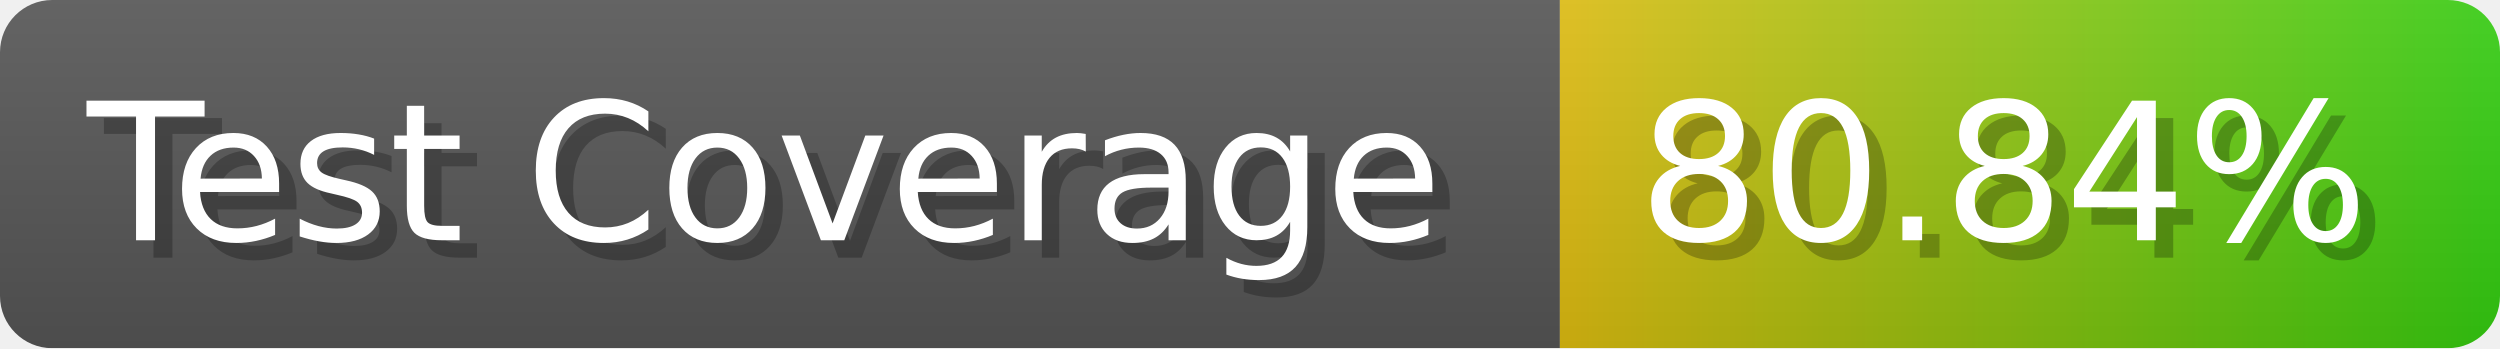
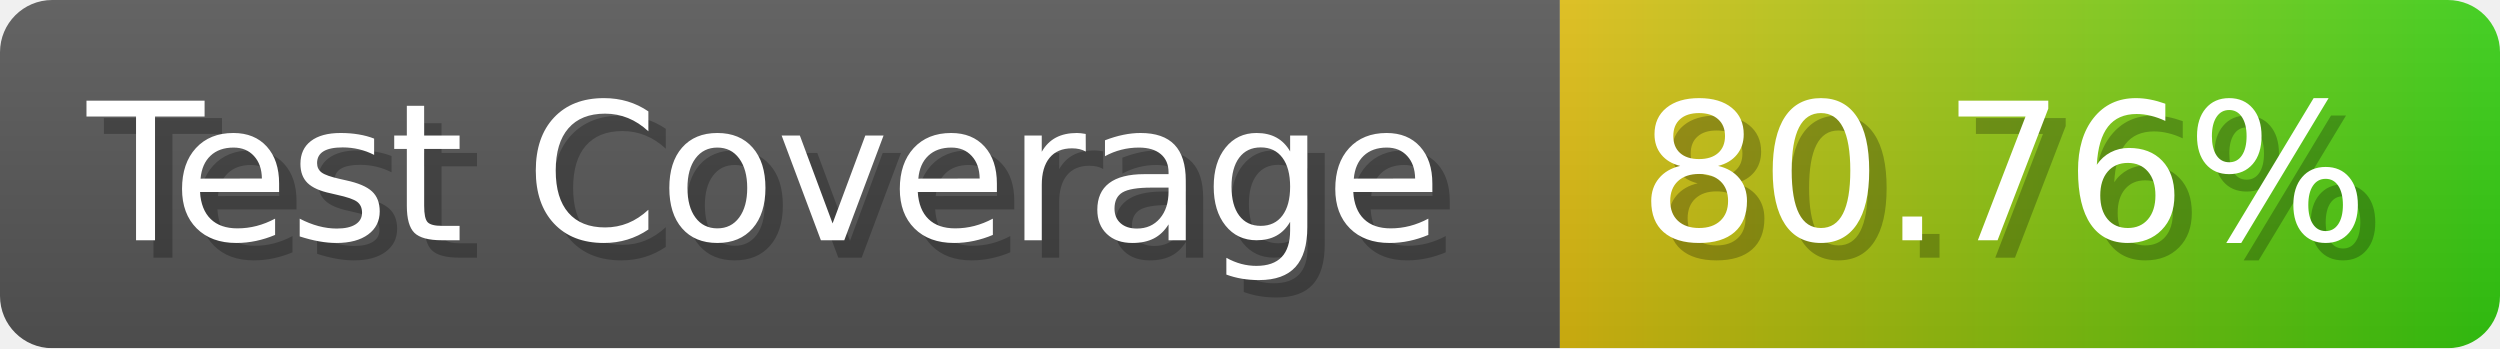
- <svg xmlns="http://www.w3.org/2000/svg" width="143.6" height="20" viewBox="0 0 1436 200" role="img" aria-label="Test Coverage: 80.84%">
+ <svg xmlns="http://www.w3.org/2000/svg" width="143.6" height="20" viewBox="0 0 1436 200" role="img" aria-label="Test Coverage: 80.76%">
  <linearGradient id="a" x2="0" y2="100%">
    <stop offset="0" stop-opacity=".1" stop-color="#EEE" />
    <stop offset="1" stop-opacity=".1" />
  </linearGradient>
  <mask id="m">
    <rect width="1436" height="200" rx="30" fill="#FFF" />
  </mask>
  <g mask="url(#m)">
    <rect width="896" height="200" fill="#555" />
    <rect width="540" height="200" fill="url(#x)" x="896" />
    <rect width="1436" height="200" fill="url(#a)" />
  </g>
  <g aria-hidden="true" fill="#fff" text-anchor="start" font-family="Verdana,DejaVu Sans,sans-serif" font-size="110">
    <text x="60" y="148" textLength="796" fill="#000" opacity="0.25">Test Coverage</text>
    <text x="50" y="138" textLength="796">Test Coverage</text>
-     <text x="951" y="148" textLength="440" fill="#000" opacity="0.25">80.84%</text>
-     <text x="941" y="138" textLength="440">80.84%</text>
+     <text x="951" y="148" textLength="440" fill="#000" opacity="0.25">80.76%</text>
+     <text x="941" y="138" textLength="440">80.76%</text>
  </g>
  <linearGradient id="x" x1="0%" y1="0%" x2="100%" y2="0%">
    <stop offset="0%" style="stop-color:#DB1" />
    <stop offset="100%" style="stop-color:#3C1" />
  </linearGradient>
</svg>
